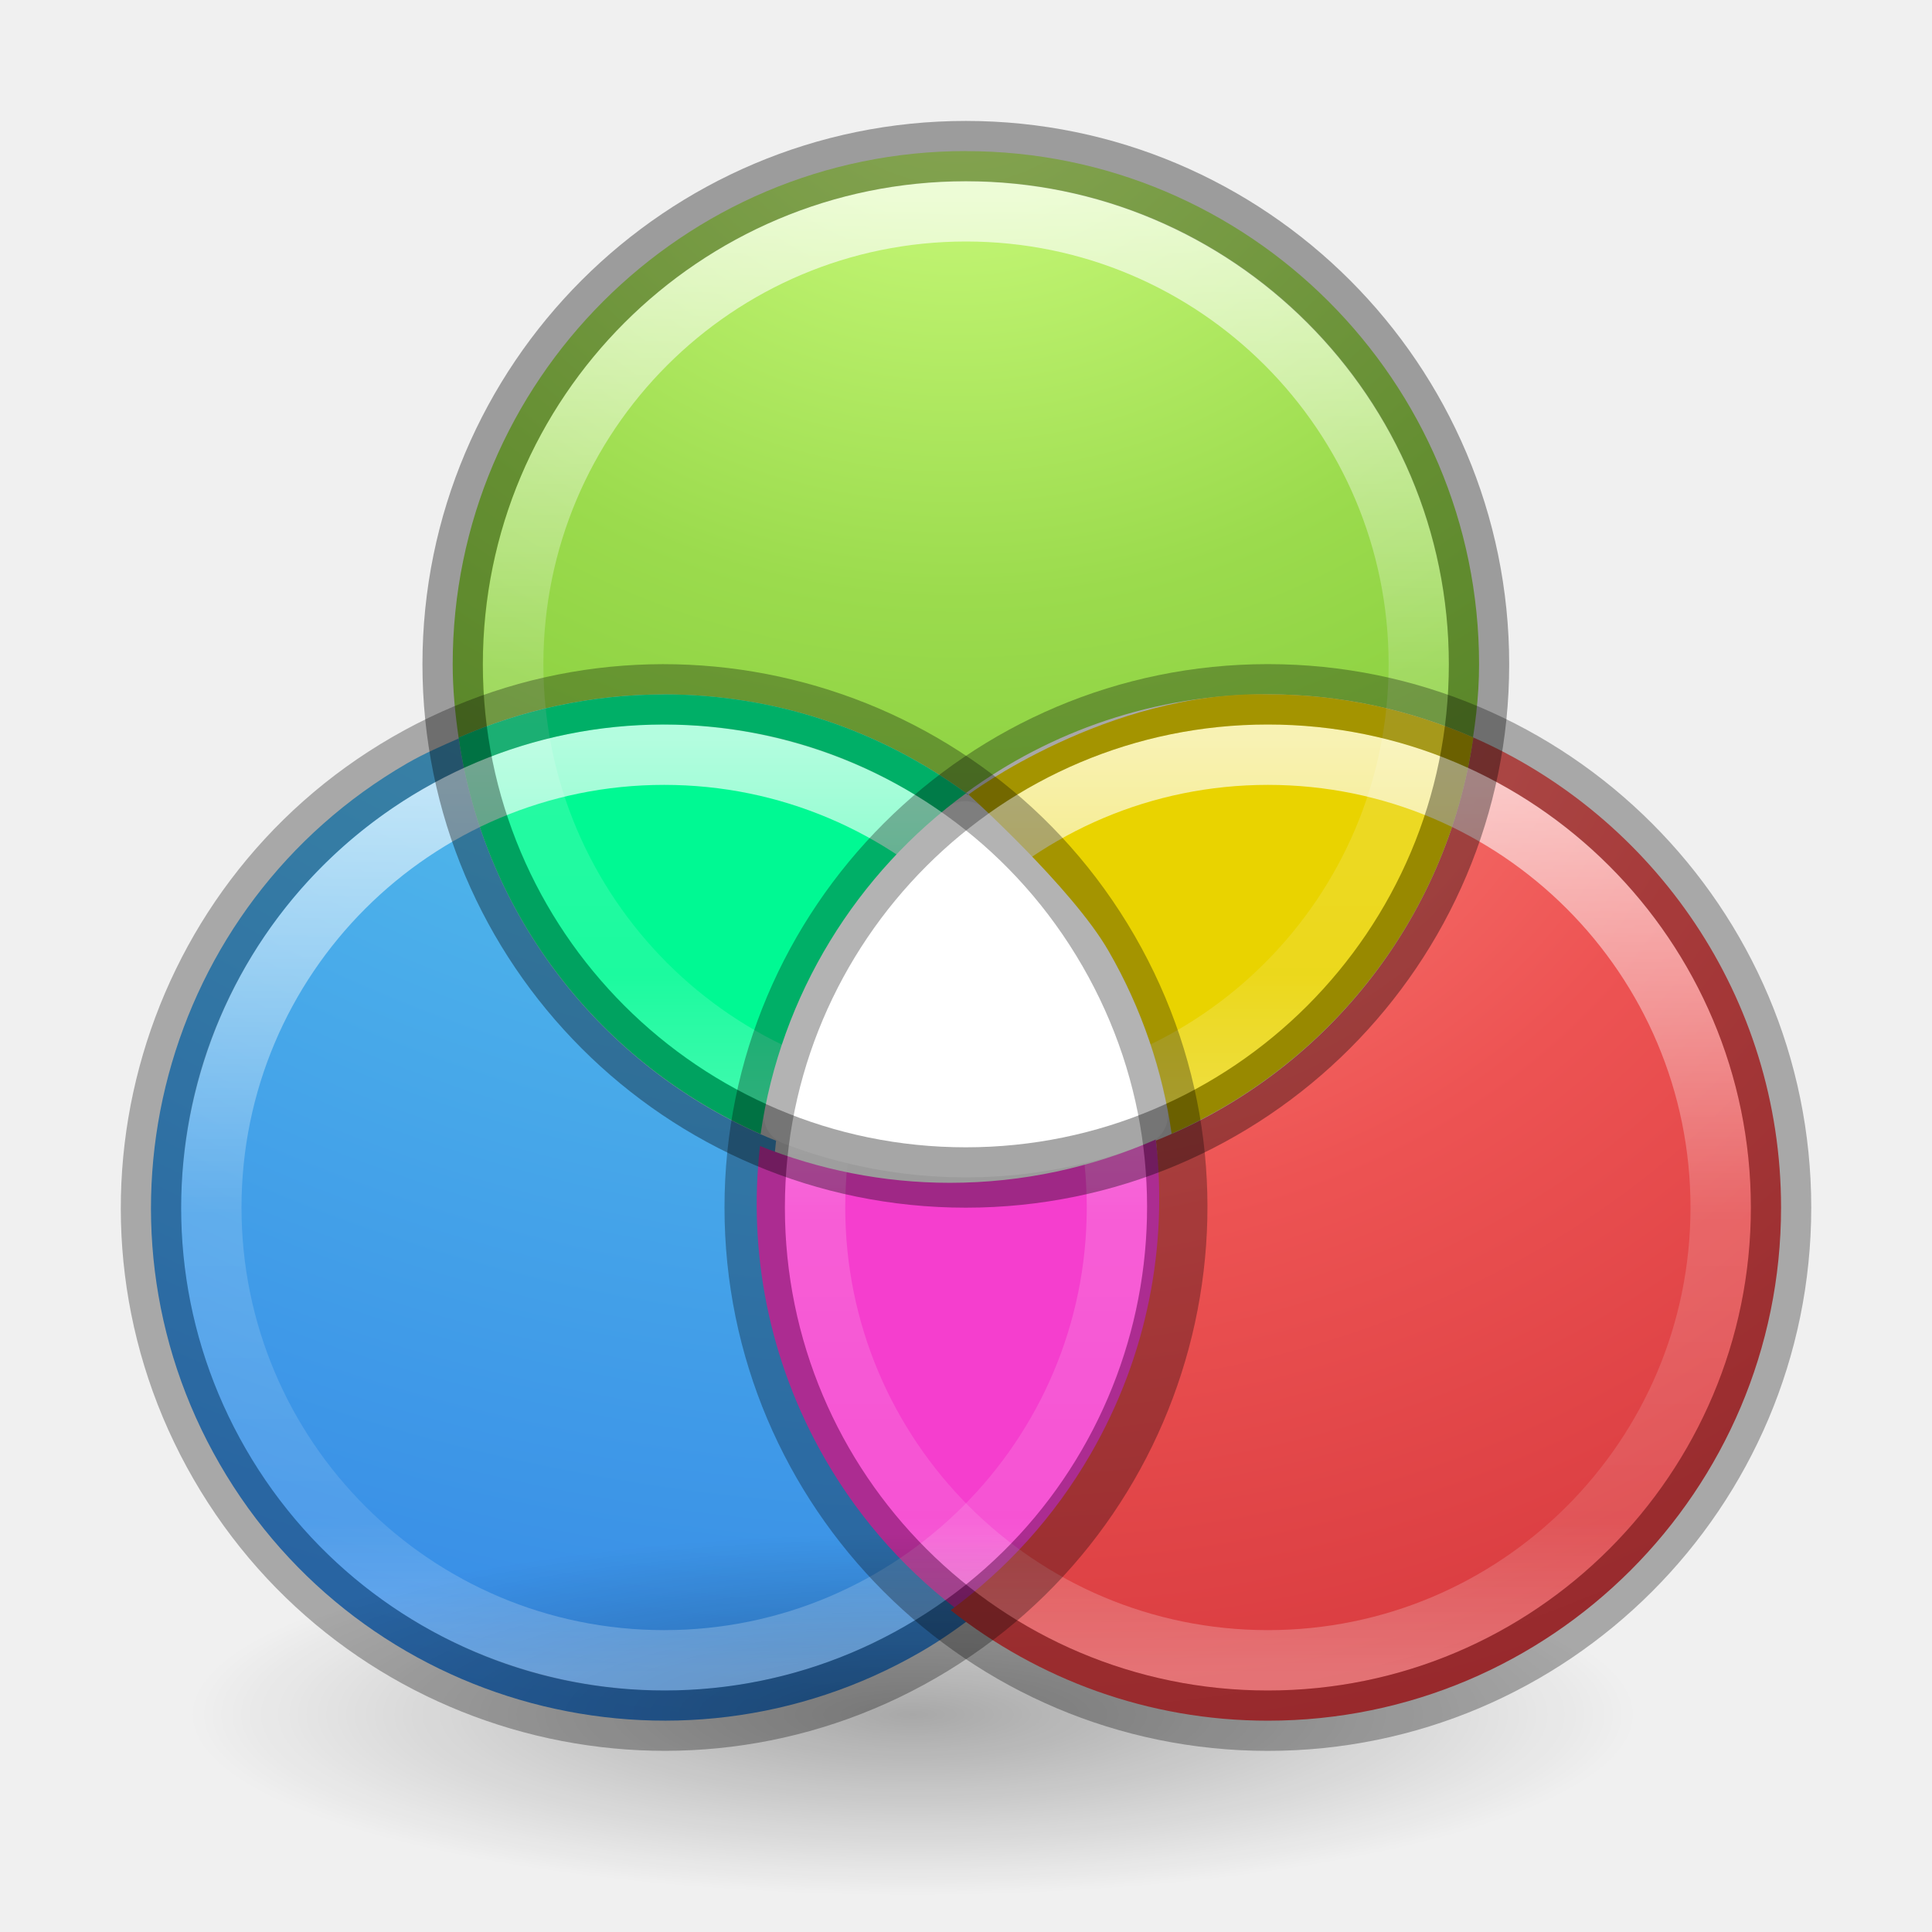
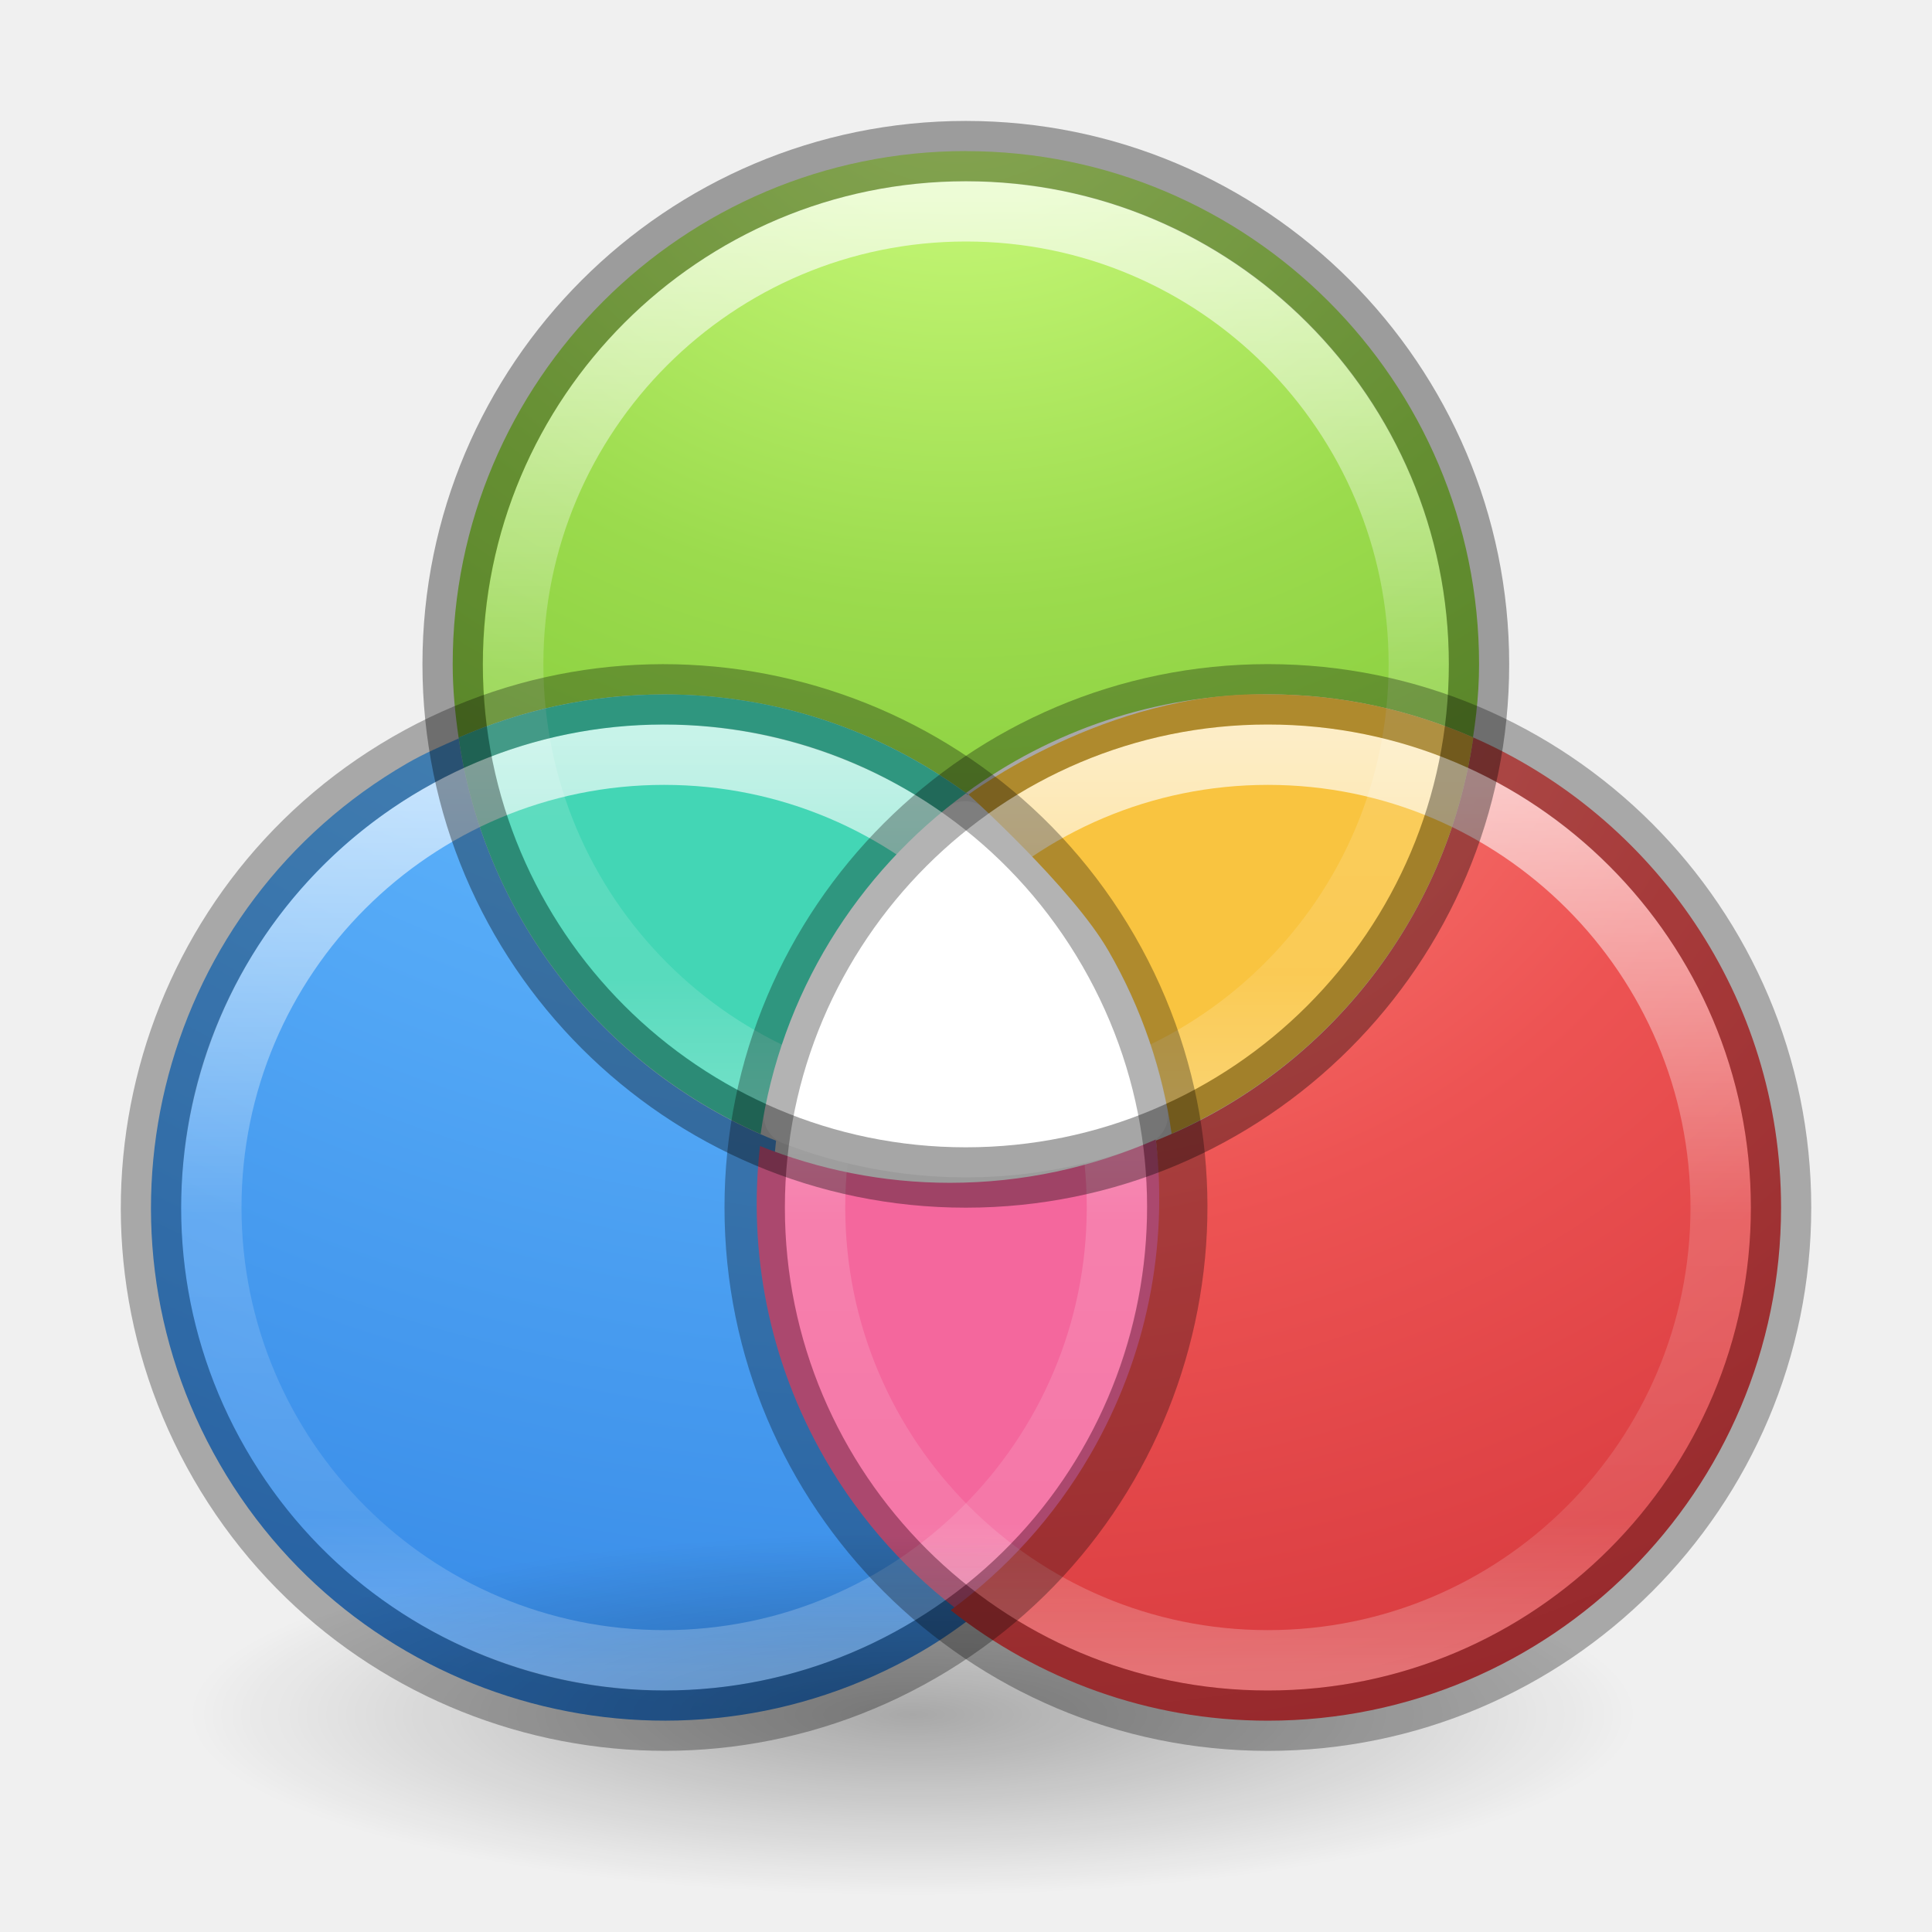
<svg xmlns="http://www.w3.org/2000/svg" xmlns:xlink="http://www.w3.org/1999/xlink" height="32" width="32">
  <linearGradient id="a">
    <stop offset="0" stop-color="#fff" />
    <stop offset=".508" stop-color="#fff" stop-opacity=".235" />
    <stop offset=".835" stop-color="#fff" stop-opacity=".157" />
    <stop offset="1" stop-color="#fff" stop-opacity=".392" />
  </linearGradient>
  <radialGradient id="b" cx="62.625" cy="4.625" gradientTransform="matrix(1.129412 0 0 .2823525 -55.61077 27.09242)" gradientUnits="userSpaceOnUse" r="10.625">
    <stop offset="0" />
    <stop offset="1" stop-opacity="0" />
  </radialGradient>
  <linearGradient id="c" gradientUnits="userSpaceOnUse" x1="10.785" x2="10.785" xlink:href="#a" y1="12.249" y2="27.696" />
  <linearGradient id="d" gradientUnits="userSpaceOnUse" x1="20.785" x2="20.785" xlink:href="#a" y1="12.249" y2="27.696" />
  <linearGradient id="e" gradientUnits="userSpaceOnUse" x1="15.785" x2="15.785" xlink:href="#a" y1="3.249" y2="18.696" />
  <radialGradient id="f" cx="5.193" cy="8.45" gradientTransform="matrix(0 2.091315 -2.467635 -.00000006 36.85102 -10.88777)" gradientUnits="userSpaceOnUse" r="20">
-     <stop offset="0" stop-color="#90dbec" />
-     <stop offset=".262" stop-color="#55c1ec" />
+     <stop offset="0" stop-color="#8cd5ff" />
+     <stop offset=".262" stop-color="#64baff" />
    <stop offset=".705" stop-color="#3689e6" />
-     <stop offset="1" stop-color="#2b63a0" />
+     <stop offset="1" stop-color="#0d52bf" />
  </radialGradient>
  <radialGradient id="g" cx="9.997" cy="10.165" fx="9.467" gradientTransform="matrix(-.00000013 2.603513 -3.196282 -.00000016 48.33888 -23.7106)" gradientUnits="userSpaceOnUse" r="12.672">
    <stop offset="0" stop-color="#d1ff82" />
    <stop offset=".262" stop-color="#9bdb4d" />
    <stop offset=".661" stop-color="#68b723" />
    <stop offset="1" stop-color="#3a9104" />
  </radialGradient>
  <radialGradient id="h" cx="11.732" cy="9.957" fx="11.202" gradientTransform="matrix(0 3.026079 -3.715058 0 53.52397 -24.00355)" gradientUnits="userSpaceOnUse" r="12.672">
    <stop offset="0" stop-color="#ff8c82" />
    <stop offset=".262" stop-color="#ed5353" />
    <stop offset=".661" stop-color="#c6262e" />
    <stop offset="1" stop-color="#a10705" />
  </radialGradient>
  <path d="m15.973 13.27c-.11.003-.215.042-.301.111-1.532 1.234-2.625 2.986-3.014 4.994-.046.239.086.476.312.562.939.358 1.958.564 3.027.564 1.069 0 2.088-.206 3.027-.564.227-.087.359-.324.312-.562-.175-.897-.492-1.786-.977-2.625-.548-.95-1.264-1.733-2.062-2.371-.092-.074-.208-.113-.326-.109z" fill="#fff" />
  <path d="m15.998 2.502c-4.69-0-8.5 3.81-8.5 8.5 0 .414.04.817.098 1.215 1.043-.457 2.192-.715 3.402-.715 1.87 0 3.598.606 5 1.633 1.403-1.027 3.131-1.635 5.002-1.635 1.21 0 2.36.258 3.402.715-.019.133-.049.263-.074.395.101-.522.17-1.056.17-1.607 0-4.69-3.81-8.5-8.5-8.5zm8.189 10.715c-.041.15-.079.301-.127.447.049-.147.086-.297.127-.447zm-.443 1.258c-.062.138-.131.271-.199.404.069-.134.137-.267.199-.404zm-.57 1.055c-.057.091-.113.183-.174.271.061-.089.116-.181.174-.271zm-.74 1.002c-.064.074-.127.149-.193.221.067-.072.129-.146.193-.221zm-.922.926c-.053.046-.11.087-.164.131.054-.044.111-.085.164-.131zm-.934.691c-.047.03-.091.063-.139.092.047-.029.092-.062.139-.092zm-1.096.596c-.028.013-.056.025-.084.037 0.0.002.002.004.002.006.028-.012.054-.03.082-.043z" fill="url(#g)" />
  <path d="m11.393 11.52c.076.004.153.006.229.012-.076-.006-.152-.008-.229-.012zm-.832.006c-.121.006-.241.008-.361.02.119-.011.241-.013.361-.02zm2.158.158c.018.004.035.008.053.012-.018-.004-.035-.008-.053-.012zm-3.512.014c-.128.028-.254.068-.381.102.127-.034.252-.073.381-.102zm-1.068.312c-.133.048-.265.098-.396.152.13-.054.263-.104.396-.152zm-.541.221c-.285.125-.571.249-.848.408-4.062 2.345-5.456 7.55-3.111 11.611 2.345 4.062 7.55 5.456 11.611 3.111.358-.207.688-.443 1.004-.691-.917-.675-1.715-1.542-2.32-2.59-.942-1.632-1.278-3.446-1.08-5.186-2.765-1.107-4.814-3.625-5.256-6.664zm7.316.238c.071.037.141.076.211.115-.07-.039-.14-.078-.211-.115zm1.021.625c.033.024.067.048.1.072.002-.002.004-.004.006-.006-.034-.025-.071-.042-.105-.066z" fill="url(#f)" />
-   <path d="m10.998 11.502c-1.21-0-2.36.258-3.402.715.424 2.949 2.364 5.407 5.002 6.566.334-2.315 1.597-4.325 3.404-5.645-1.403-1.028-3.132-1.637-5.004-1.637z" fill="#00f993" />
-   <path d="m19.143 18.874c-1.045.459-2.197.717-3.41.717-1.112 0-2.171-.22-3.145-.609-.198 1.74.138 3.555 1.08 5.188.605 1.048 1.403 1.915 2.32 2.59 2.415-1.9 3.575-4.935 3.154-7.885z" fill="#f53ece" />
+   <path d="m10.998 11.502c-1.21-0-2.36.258-3.402.715.424 2.949 2.364 5.407 5.002 6.566.334-2.315 1.597-4.325 3.404-5.645-1.403-1.028-3.132-1.637-5.004-1.637z" fill="#43d6b5" />
+   <path d="m19.143 18.874c-1.045.459-2.197.717-3.41.717-1.112 0-2.171-.22-3.145-.609-.198 1.74.138 3.555 1.08 5.188.605 1.048 1.403 1.915 2.32 2.59 2.415-1.9 3.575-4.935 3.154-7.885z" fill="#f4679d" />
  <path d="m27.119 28.398c0 1.657-5.373 3-12 3s-12-1.343-12-3 5.373-3 12-3 12 1.343 12 3z" fill="url(#b)" fill-rule="evenodd" opacity=".3" />
  <path d="m24.402 12.215c-.438 3.044-2.488 5.567-5.256 6.676.198 1.741-.137 3.556-1.08 5.189-.605 1.048-1.403 1.915-2.32 2.59 1.447 1.142 3.27 1.83 5.254 1.83 4.69 0 8.5-3.81 8.5-8.5 0-3.48-2.1-6.471-5.098-7.785zm-9.201 13.984c.174.163.352.319.539.467-.188-.148-.366-.305-.539-.467z" fill="url(#h)" />
-   <path d="m21 11.5c-2.664-.055-4.959 1.66-4.959 1.66s1.715 1.542 2.32 2.59c.556.963.896 1.99 1.045 3.027 2.635-1.16 4.572-3.616 4.996-6.562-1.043-.457-2.192-.715-3.402-.715z" fill="#e9d300" />
+   <path d="m21 11.5c-2.664-.055-4.959 1.66-4.959 1.66s1.715 1.542 2.32 2.59c.556.963.896 1.99 1.045 3.027 2.635-1.16 4.572-3.616 4.996-6.562-1.043-.457-2.192-.715-3.402-.715z" fill="#f9c440" />
  <g fill="none" stroke-linecap="round" stroke-linejoin="round">
    <path d="m18.5 20c0 4.142-3.358 7.5-7.5 7.5-4.142 0-7.5-3.358-7.5-7.5 0-4.142 3.358-7.5 7.5-7.5 4.142 0 7.5 3.358 7.5 7.5z" opacity=".7" stroke="url(#c)" />
    <path d="m28.5 20c0 4.142-3.358 7.5-7.5 7.5-4.142 0-7.5-3.358-7.5-7.5 0-4.142 3.358-7.5 7.5-7.5 4.142 0 7.5 3.358 7.5 7.5z" opacity=".7" stroke="url(#d)" />
    <path d="m23.5 11c0 4.142-3.358 7.5-7.5 7.5-4.142 0-7.5-3.358-7.5-7.5 0-4.142 3.358-7.5 7.5-7.5 4.142 0 7.5 3.358 7.5 7.5z" opacity=".7" stroke="url(#e)" />
    <g stroke="#000">
      <path d="m15.997 19.503c-4.69 0-8.5-3.81-8.5-8.5 0-4.69 3.81-8.5 8.5-8.5 4.69 0 8.5 3.81 8.5 8.5 0 4.69-3.81 8.5-8.5 8.5z" opacity=".35" />
      <path d="m18.361 15.75c2.345 4.062.95 9.266-3.111 11.611-4.062 2.345-9.266.95-11.611-3.111-2.345-4.062-.95-9.266 3.111-11.611 4.062-2.345 9.266-.95 11.611 3.111z" opacity=".3" />
      <path d="m21 11.5c-4.69 0-8.5 3.81-8.5 8.5 0 4.69 3.81 8.5 8.5 8.5 4.69 0 8.5-3.81 8.5-8.5 0-4.69-3.81-8.5-8.5-8.5z" opacity=".3" />
    </g>
  </g>
</svg>
